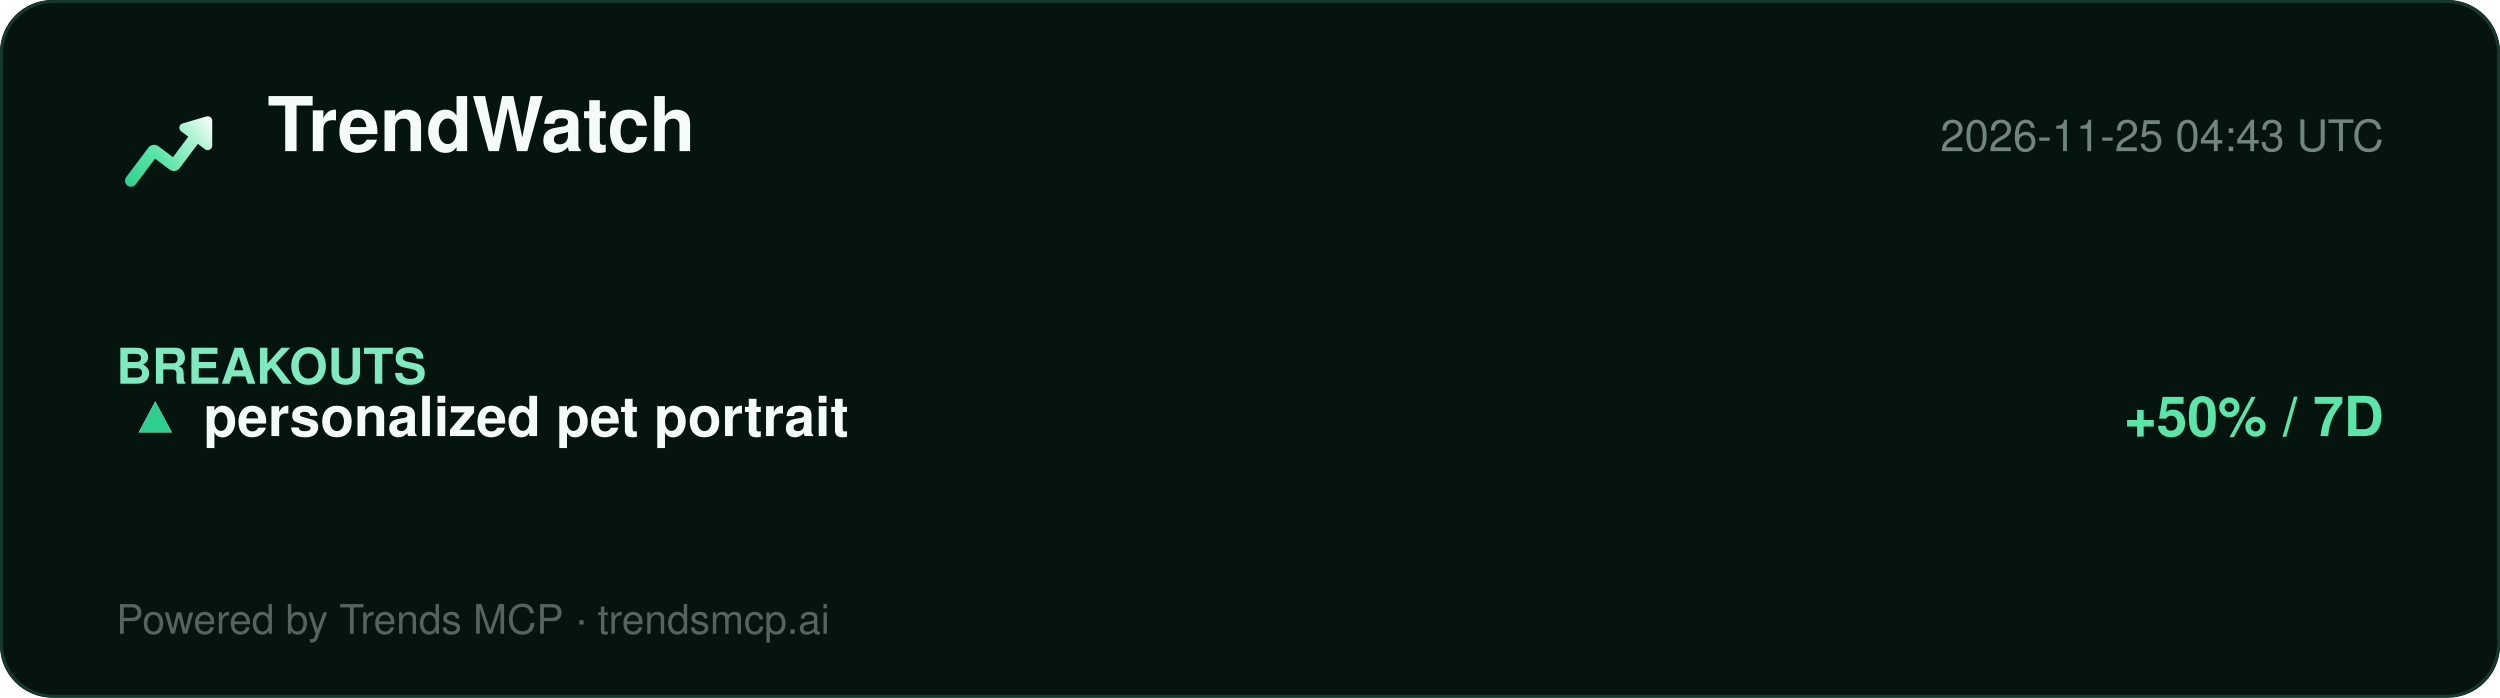
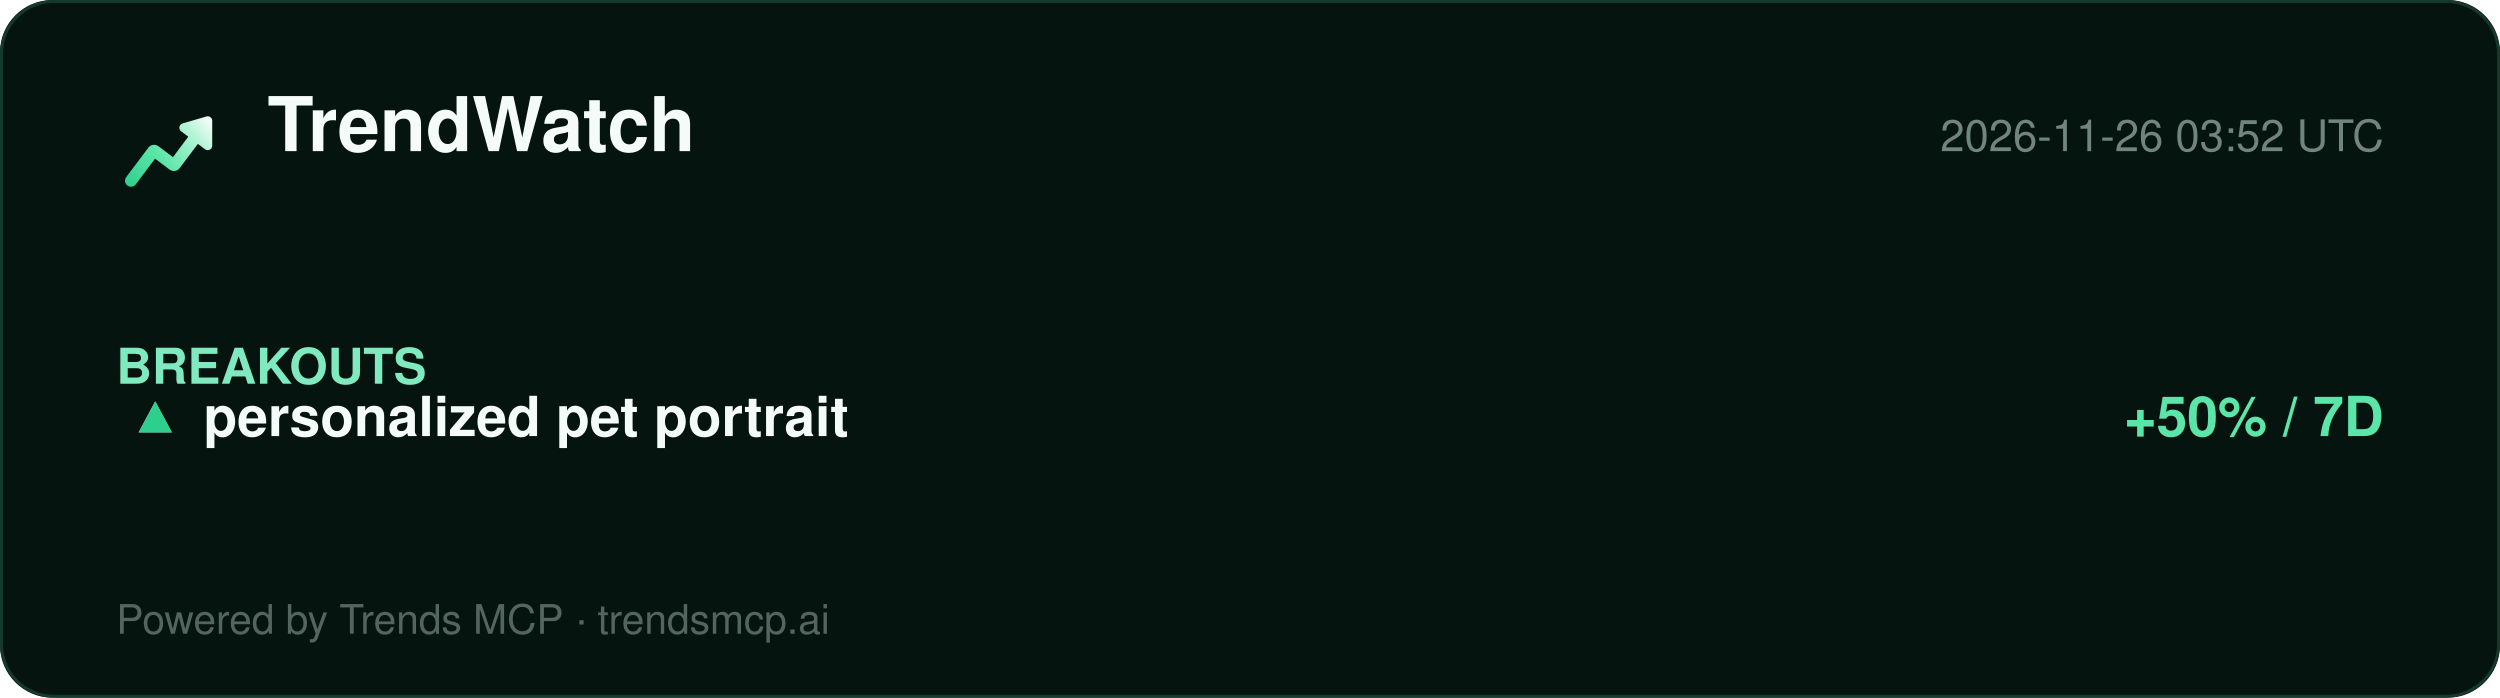
<svg xmlns="http://www.w3.org/2000/svg" width="860" height="240" viewBox="0 0 860 240" role="img" aria-label="TrendWatch report">
  <defs>
    <linearGradient id="lg" x1="2" y1="20" x2="22" y2="4" gradientUnits="userSpaceOnUse">
      <stop offset="0%" stop-color="#2ecf8e" />
      <stop offset="40%" stop-color="#5be5a8" />
      <stop offset="78%" stop-color="#b8f5d8" />
      <stop offset="100%" stop-color="#ffffff" />
    </linearGradient>
  </defs>
  <rect width="860" height="240" rx="18" fill="#061410" />
  <rect x="0.5" y="0.5" width="859" height="239" rx="18" fill="none" stroke="#15392a" />
  <g transform="translate(40,34) scale(1.5)">
    <path d="M20.684 4.042A1.029 1.029 0 0 1 22 5.03l-.001 5.712a1.03 1.03 0 0 1-1.647.823L18.71 10.33l-4.18 5.568a1.647 1.647 0 0 1-2.155.428l-.15-.1-3.337-2.507-4.418 5.885c-.42.56-1.185.707-1.777.368l-.144-.095a1.372 1.372 0 0 1-.368-1.776l.095-.144 5.077-6.762a1.646 1.646 0 0 1 2.156-.428l.149.1 3.336 2.506 3.522-4.69-1.647-1.237a1.03 1.03 0 0 1 .194-1.76l.137-.05 5.485-1.595-.001.001z" fill="url(#lg)" />
  </g>
  <text x="92" y="52" font-family="Segoe UI, Helvetica, Arial, sans-serif" font-size="26" font-weight="800" fill="#f4fbf8">TrendWatch</text>
-   <text x="820" y="52" font-family="Segoe UI, Helvetica, Arial, sans-serif" font-size="15" fill="#6f857d" text-anchor="end">2026-11-25 04:43 UTC</text>
+   <text x="820" y="52" font-family="Segoe UI, Helvetica, Arial, sans-serif" font-size="15" fill="#6f857d" text-anchor="end">2026-11-26 03:52 UTC</text>
  <line x1="40" y1="74" x2="820" y2="74" stroke="#13352700" />
  <g font-family="Segoe UI, Helvetica, Arial, sans-serif">
    <text x="40" y="132" font-size="17" font-weight="700" fill="#7fe9bf">BREAKOUTS</text>
    <text x="44" y="150" font-size="19" fill="#dbe7e1">▲</text>
    <text x="44" y="150" font-size="19" fill="#2ecf8e">▲</text>
    <text x="70" y="150" font-size="19" font-weight="700" fill="#f4fbf8">personalized pet portrait</text>
    <text x="820" y="150" font-size="19" font-weight="700" fill="#5be5a8" text-anchor="end">+50% / 7D</text>
  </g>
  <text x="40" y="218" font-family="Segoe UI, Helvetica, Arial, sans-serif" font-size="14" fill="#54655e">Powered by Trends MCP · trendsmcp.ai</text>
</svg>
